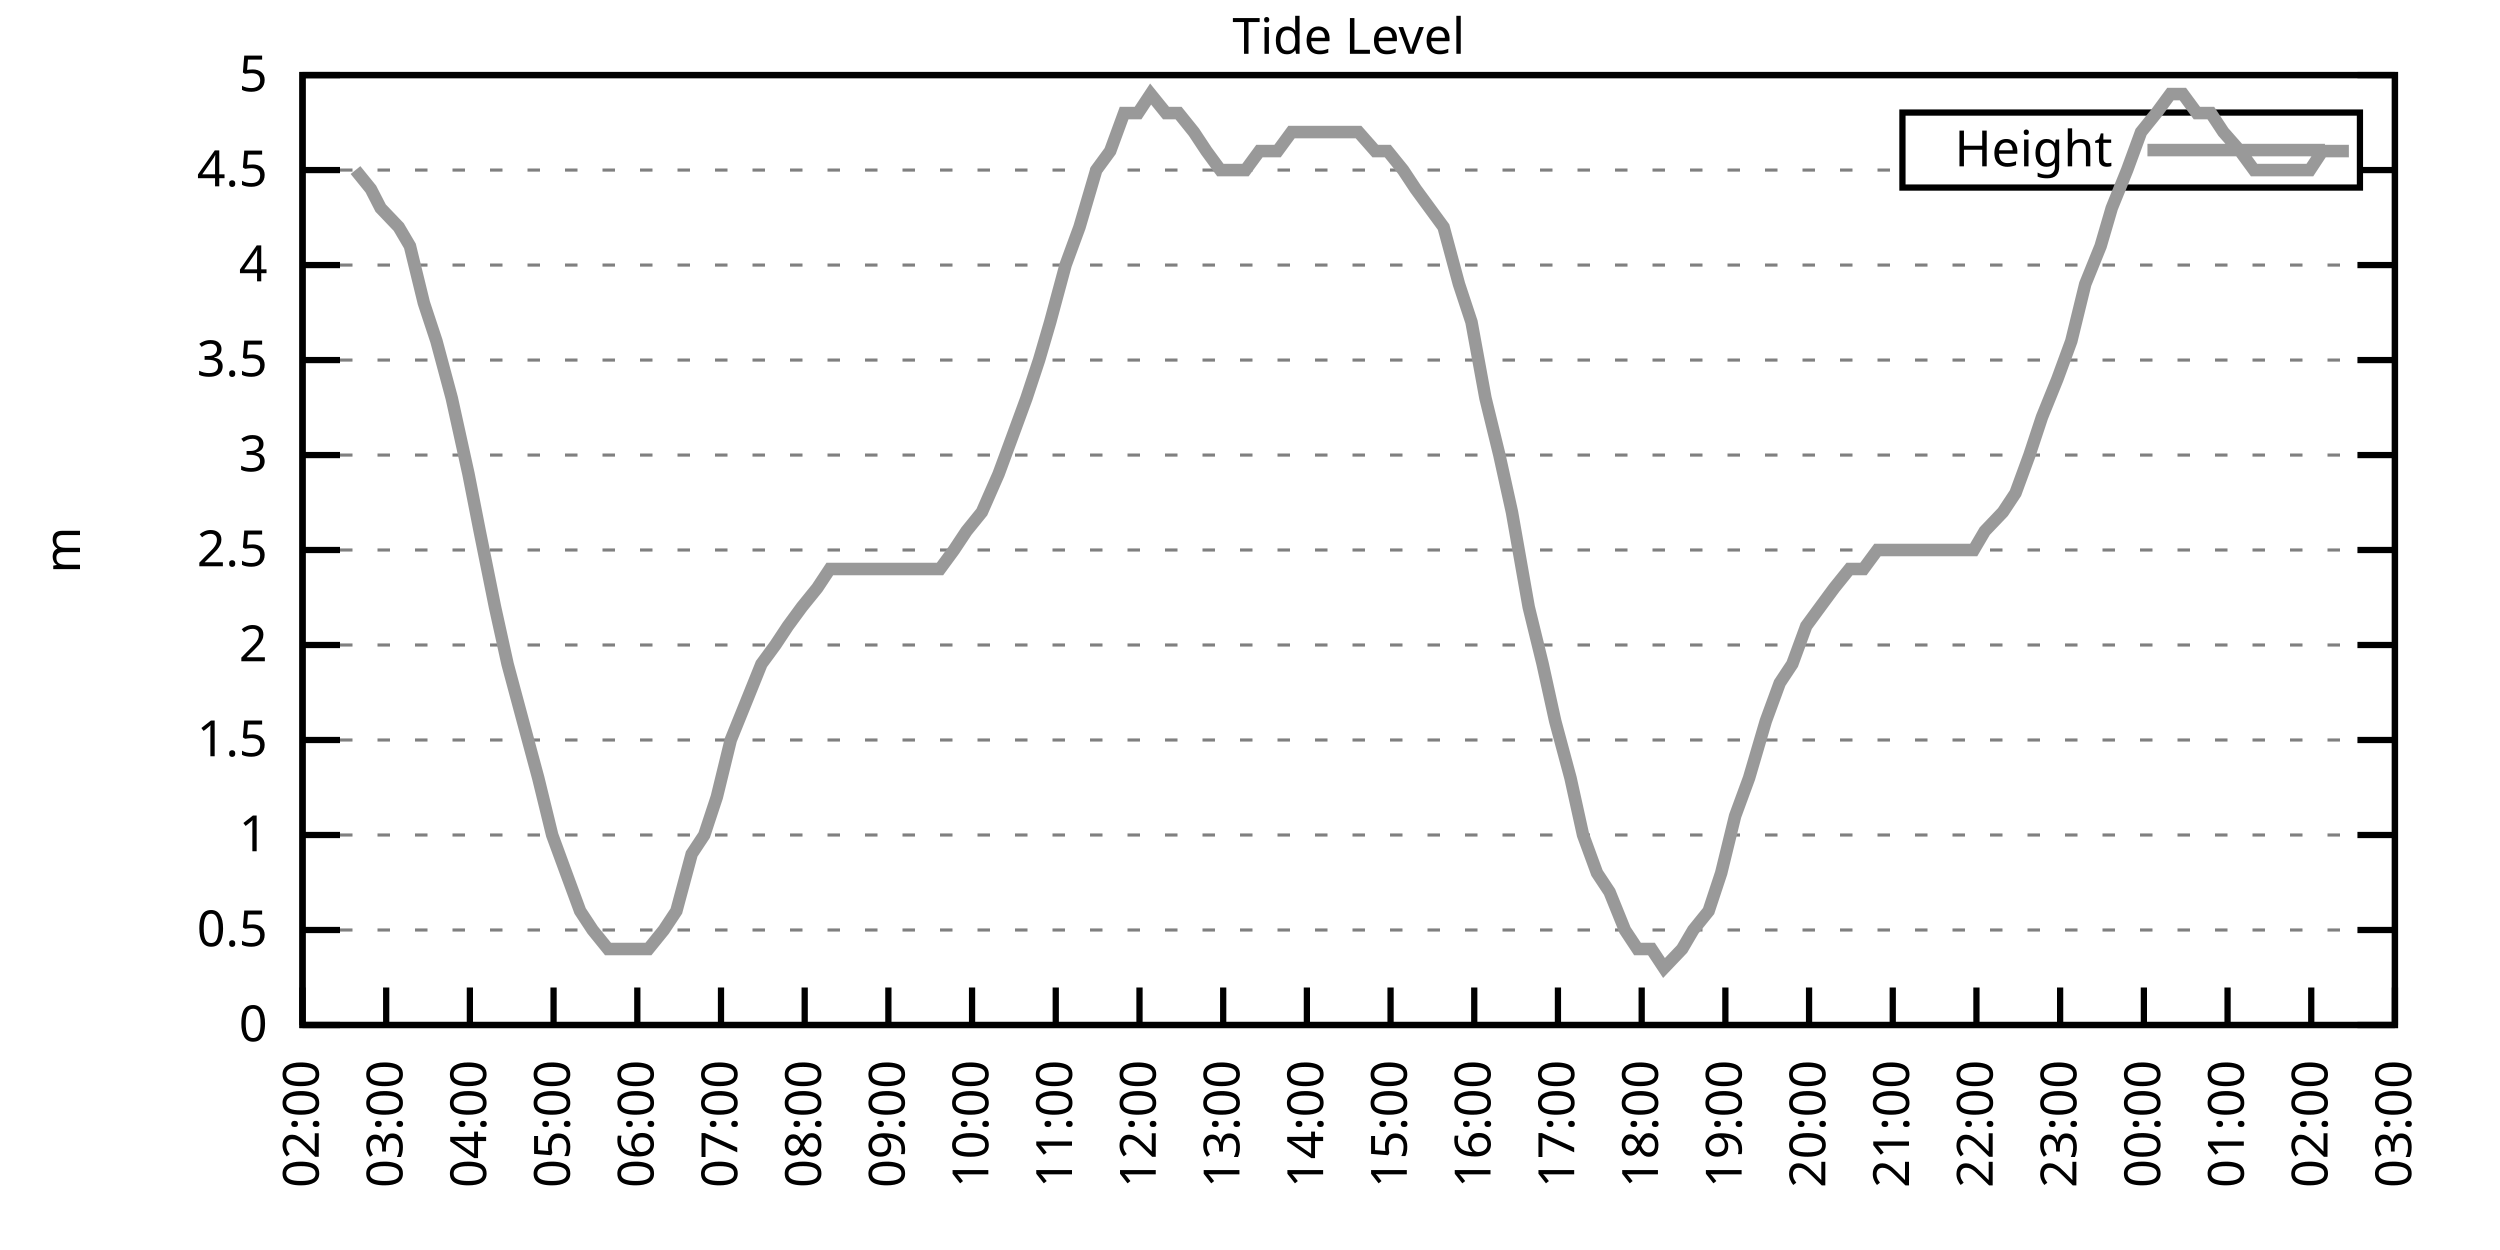
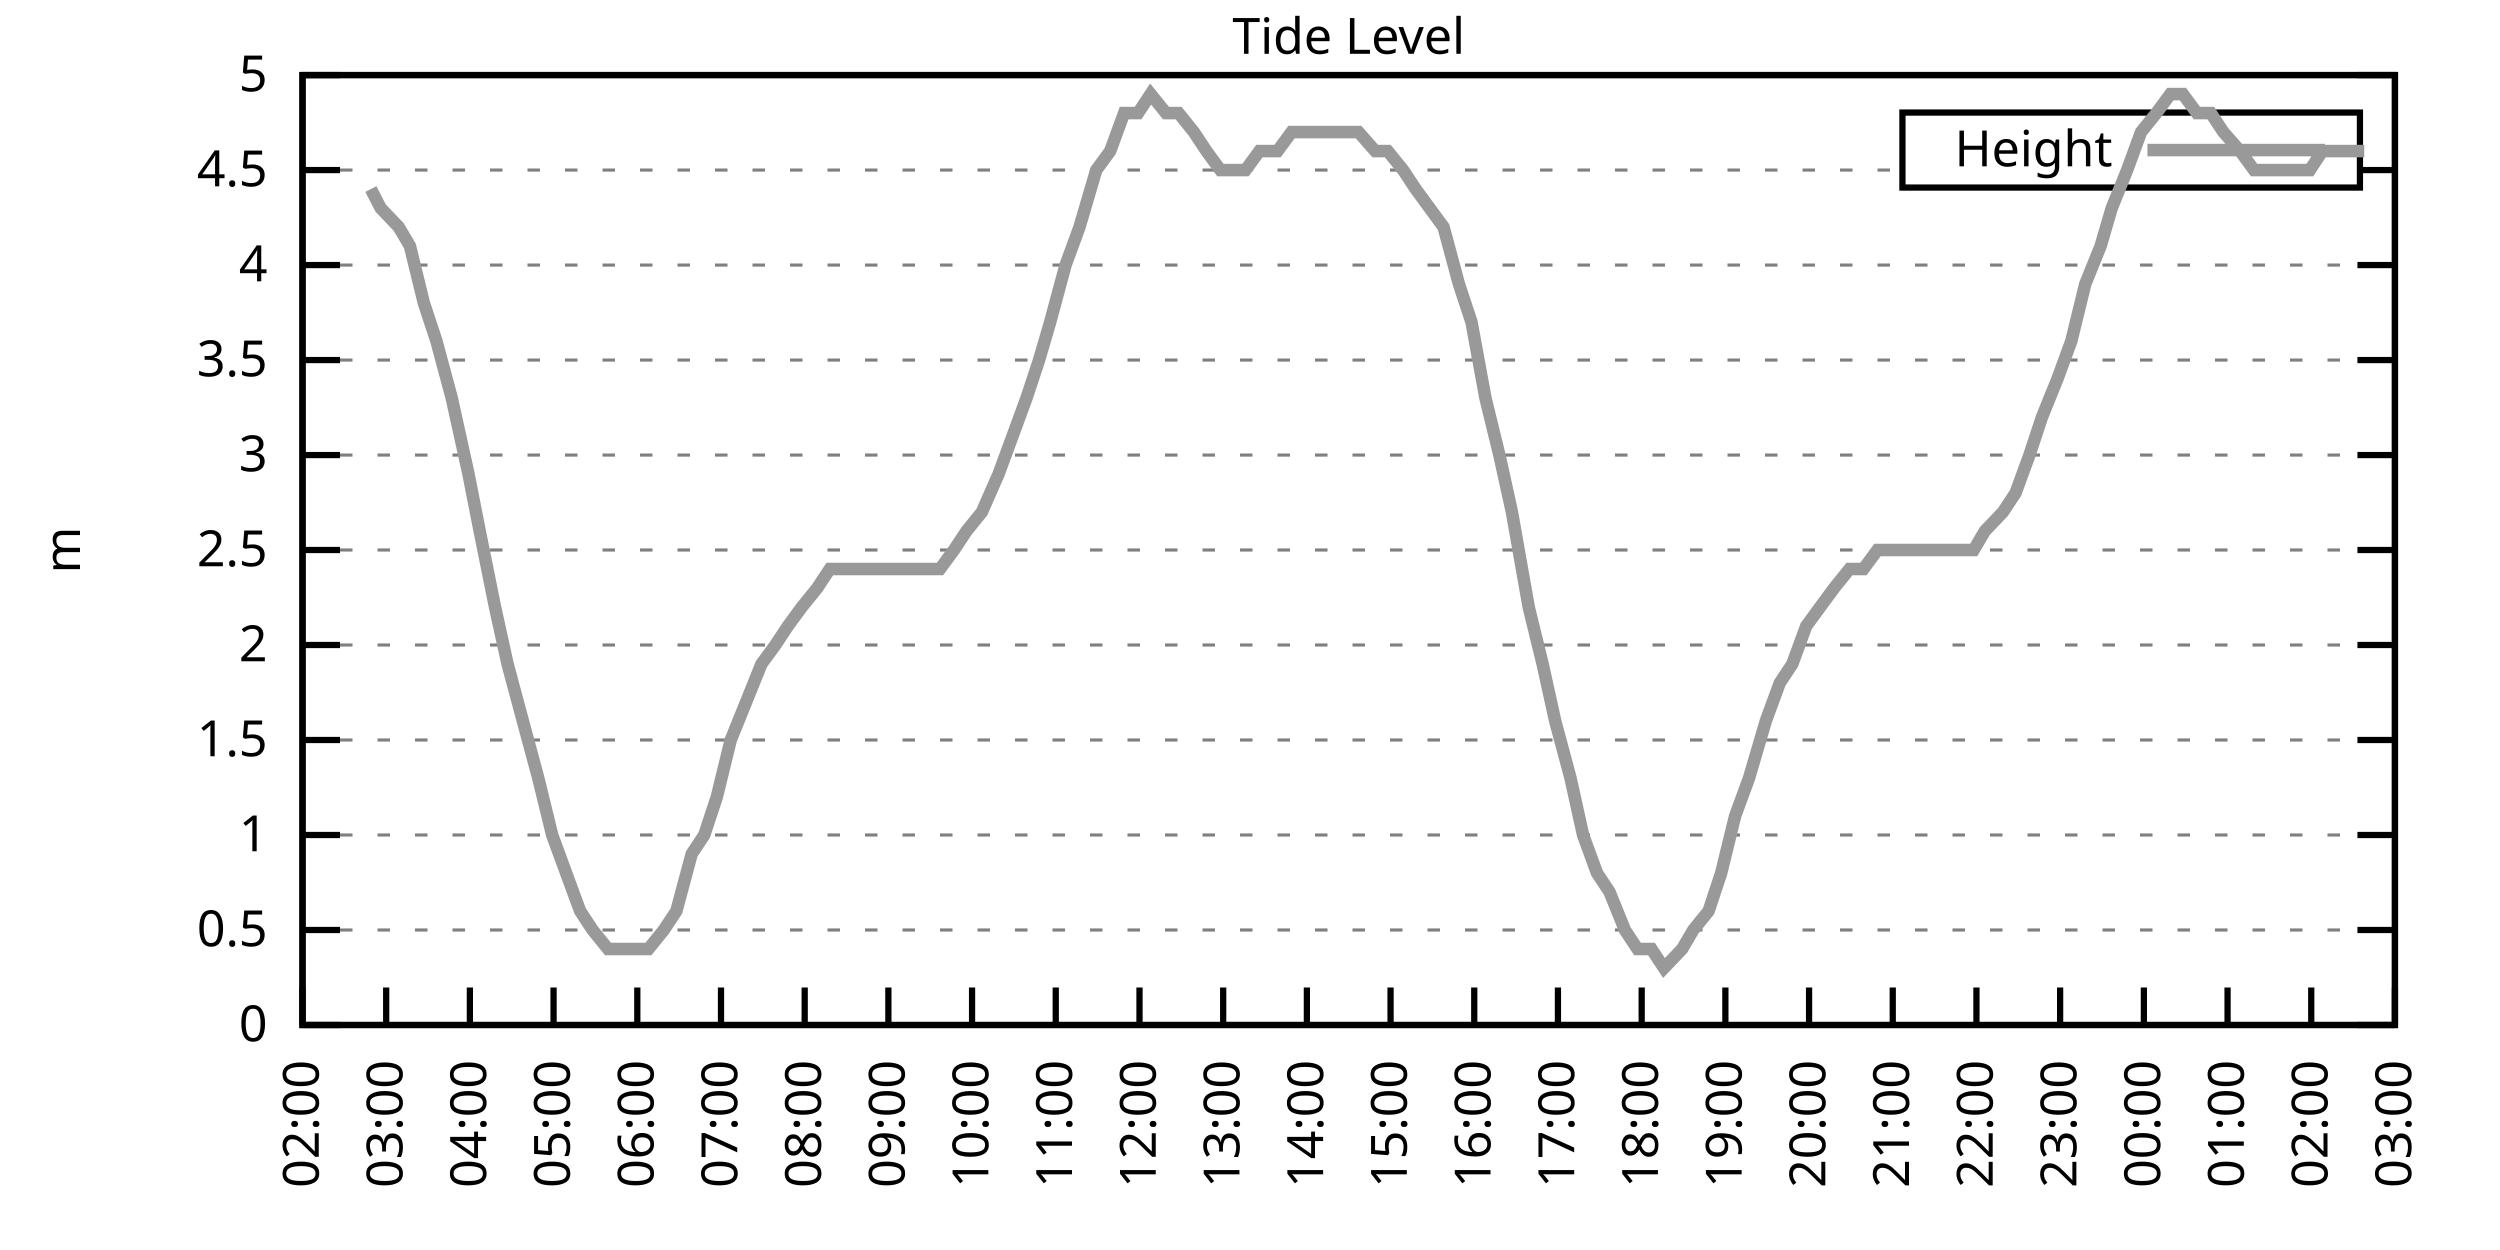
<svg xmlns="http://www.w3.org/2000/svg" xmlns:xlink="http://www.w3.org/1999/xlink" width="400" height="200" viewBox="0 0 400 200">
  <g id="gnuplot_canvas">
    <rect x="0" y="0" width="400" height="200" fill="none" />
    <defs>
      <circle id="gpDot" r="0.5" stroke-width="0.5" stroke="currentColor" />
      <path id="gpPt0" stroke-width="0.333" stroke="currentColor" d="M-1,0 h2 M0,-1 v2" />
      <path id="gpPt1" stroke-width="0.333" stroke="currentColor" d="M-1,-1 L1,1 M1,-1 L-1,1" />
      <path id="gpPt2" stroke-width="0.333" stroke="currentColor" d="M-1,0 L1,0 M0,-1 L0,1 M-1,-1 L1,1 M-1,1 L1,-1" />
      <rect id="gpPt3" stroke-width="0.333" stroke="currentColor" x="-1" y="-1" width="2" height="2" />
      <rect id="gpPt4" stroke-width="0.333" stroke="currentColor" fill="currentColor" x="-1" y="-1" width="2" height="2" />
      <circle id="gpPt5" stroke-width="0.333" stroke="currentColor" cx="0" cy="0" r="1" />
      <use xlink:href="#gpPt5" id="gpPt6" fill="currentColor" stroke="none" />
      <path id="gpPt7" stroke-width="0.333" stroke="currentColor" d="M0,-1.33 L-1.33,0.67 L1.33,0.67 z" />
      <use xlink:href="#gpPt7" id="gpPt8" fill="currentColor" stroke="none" />
      <use xlink:href="#gpPt7" id="gpPt9" stroke="currentColor" transform="rotate(180)" />
      <use xlink:href="#gpPt9" id="gpPt10" fill="currentColor" stroke="none" />
      <use xlink:href="#gpPt3" id="gpPt11" stroke="currentColor" transform="rotate(45)" />
      <use xlink:href="#gpPt11" id="gpPt12" fill="currentColor" stroke="none" />
      <path id="gpPt13" stroke-width="0.333" stroke="currentColor" d="M0,1.330 L1.265,0.411 L0.782,-1.067 L-0.782,-1.076 L-1.265,0.411 z" />
      <use xlink:href="#gpPt13" id="gpPt14" fill="currentColor" stroke="none" />
      <filter id="textbox" filterUnits="objectBoundingBox" x="0" y="0" height="1" width="1">
        <feFlood flood-color="white" flood-opacity="1" result="bgnd" />
        <feComposite in="SourceGraphic" in2="bgnd" operator="atop" />
      </filter>
      <filter id="greybox" filterUnits="objectBoundingBox" x="0" y="0" height="1" width="1">
        <feFlood flood-color="lightgrey" flood-opacity="1" result="grey" />
        <feComposite in="SourceGraphic" in2="grey" operator="atop" />
      </filter>
    </defs>
    <g fill="none" color="white" stroke="currentColor" stroke-width="1.00" stroke-linecap="butt" stroke-linejoin="miter">
</g>
    <g fill="none" color="black" stroke="currentColor" stroke-width="1.00" stroke-linecap="butt" stroke-linejoin="miter">
      <g stroke="none" shape-rendering="crispEdges">
        <polygon fill="rgb(255, 255, 255)" points="48.40,164.00 383.18,164.00 383.18,12.02 48.40,12.02 " />
      </g>
    </g>
    <g fill="none" color="black" stroke="currentColor" stroke-width="1.00" stroke-linecap="butt" stroke-linejoin="miter">
</g>
    <g fill="none" color="black" stroke="black" stroke-width="0.50" stroke-linecap="butt" stroke-linejoin="miter">
</g>
    <g fill="none" color="gray" stroke="currentColor" stroke-width="0.50" stroke-linecap="butt" stroke-linejoin="miter">
      <path stroke="gray" stroke-dasharray="2,4" class="gridline" d="M48.40,164.00 L383.19,164.00  " />
    </g>
    <g fill="none" color="gray" stroke="gray" stroke-width="1.00" stroke-linecap="butt" stroke-linejoin="miter">
</g>
    <g fill="none" color="black" stroke="currentColor" stroke-width="1.00" stroke-linecap="butt" stroke-linejoin="miter">
      <path stroke="black" d="M48.40,164.00 L54.40,164.00 M383.19,164.00 L377.19,164.00  " />
      <g transform="translate(42.80,166.60)" stroke="none" fill="black" font-family="Sans" font-size="8.00" text-anchor="end">
        <text>
          <tspan font-family="Sans"> 0</tspan>
        </text>
      </g>
    </g>
    <g fill="none" color="black" stroke="currentColor" stroke-width="1.00" stroke-linecap="butt" stroke-linejoin="miter">
</g>
    <g fill="none" color="black" stroke="black" stroke-width="0.50" stroke-linecap="butt" stroke-linejoin="miter">
</g>
    <g fill="none" color="gray" stroke="currentColor" stroke-width="0.50" stroke-linecap="butt" stroke-linejoin="miter">
      <path stroke="gray" stroke-dasharray="2,4" class="gridline" d="M48.40,148.80 L383.19,148.80  " />
    </g>
    <g fill="none" color="gray" stroke="gray" stroke-width="1.00" stroke-linecap="butt" stroke-linejoin="miter">
</g>
    <g fill="none" color="black" stroke="currentColor" stroke-width="1.00" stroke-linecap="butt" stroke-linejoin="miter">
      <path stroke="black" d="M48.40,148.80 L54.40,148.80 M383.19,148.80 L377.19,148.80  " />
      <g transform="translate(42.80,151.40)" stroke="none" fill="black" font-family="Sans" font-size="8.00" text-anchor="end">
        <text>
          <tspan font-family="Sans"> 0.5</tspan>
        </text>
      </g>
    </g>
    <g fill="none" color="black" stroke="currentColor" stroke-width="1.00" stroke-linecap="butt" stroke-linejoin="miter">
</g>
    <g fill="none" color="black" stroke="black" stroke-width="0.50" stroke-linecap="butt" stroke-linejoin="miter">
</g>
    <g fill="none" color="gray" stroke="currentColor" stroke-width="0.50" stroke-linecap="butt" stroke-linejoin="miter">
      <path stroke="gray" stroke-dasharray="2,4" class="gridline" d="M48.40,133.60 L383.19,133.60  " />
    </g>
    <g fill="none" color="gray" stroke="gray" stroke-width="1.00" stroke-linecap="butt" stroke-linejoin="miter">
</g>
    <g fill="none" color="black" stroke="currentColor" stroke-width="1.00" stroke-linecap="butt" stroke-linejoin="miter">
      <path stroke="black" d="M48.40,133.60 L54.40,133.60 M383.19,133.60 L377.19,133.60  " />
      <g transform="translate(42.80,136.20)" stroke="none" fill="black" font-family="Sans" font-size="8.00" text-anchor="end">
        <text>
          <tspan font-family="Sans"> 1</tspan>
        </text>
      </g>
    </g>
    <g fill="none" color="black" stroke="currentColor" stroke-width="1.00" stroke-linecap="butt" stroke-linejoin="miter">
</g>
    <g fill="none" color="black" stroke="black" stroke-width="0.50" stroke-linecap="butt" stroke-linejoin="miter">
</g>
    <g fill="none" color="gray" stroke="currentColor" stroke-width="0.50" stroke-linecap="butt" stroke-linejoin="miter">
      <path stroke="gray" stroke-dasharray="2,4" class="gridline" d="M48.40,118.40 L383.19,118.40  " />
    </g>
    <g fill="none" color="gray" stroke="gray" stroke-width="1.00" stroke-linecap="butt" stroke-linejoin="miter">
</g>
    <g fill="none" color="black" stroke="currentColor" stroke-width="1.00" stroke-linecap="butt" stroke-linejoin="miter">
      <path stroke="black" d="M48.40,118.40 L54.40,118.40 M383.19,118.40 L377.19,118.40  " />
      <g transform="translate(42.80,121.00)" stroke="none" fill="black" font-family="Sans" font-size="8.00" text-anchor="end">
        <text>
          <tspan font-family="Sans"> 1.5</tspan>
        </text>
      </g>
    </g>
    <g fill="none" color="black" stroke="currentColor" stroke-width="1.00" stroke-linecap="butt" stroke-linejoin="miter">
</g>
    <g fill="none" color="black" stroke="black" stroke-width="0.50" stroke-linecap="butt" stroke-linejoin="miter">
</g>
    <g fill="none" color="gray" stroke="currentColor" stroke-width="0.50" stroke-linecap="butt" stroke-linejoin="miter">
      <path stroke="gray" stroke-dasharray="2,4" class="gridline" d="M48.40,103.20 L383.19,103.20  " />
    </g>
    <g fill="none" color="gray" stroke="gray" stroke-width="1.00" stroke-linecap="butt" stroke-linejoin="miter">
</g>
    <g fill="none" color="black" stroke="currentColor" stroke-width="1.00" stroke-linecap="butt" stroke-linejoin="miter">
      <path stroke="black" d="M48.40,103.20 L54.40,103.20 M383.19,103.20 L377.19,103.20  " />
      <g transform="translate(42.80,105.80)" stroke="none" fill="black" font-family="Sans" font-size="8.00" text-anchor="end">
        <text>
          <tspan font-family="Sans"> 2</tspan>
        </text>
      </g>
    </g>
    <g fill="none" color="black" stroke="currentColor" stroke-width="1.00" stroke-linecap="butt" stroke-linejoin="miter">
</g>
    <g fill="none" color="black" stroke="black" stroke-width="0.50" stroke-linecap="butt" stroke-linejoin="miter">
</g>
    <g fill="none" color="gray" stroke="currentColor" stroke-width="0.50" stroke-linecap="butt" stroke-linejoin="miter">
      <path stroke="gray" stroke-dasharray="2,4" class="gridline" d="M48.40,88.00 L383.19,88.00  " />
    </g>
    <g fill="none" color="gray" stroke="gray" stroke-width="1.00" stroke-linecap="butt" stroke-linejoin="miter">
</g>
    <g fill="none" color="black" stroke="currentColor" stroke-width="1.00" stroke-linecap="butt" stroke-linejoin="miter">
      <path stroke="black" d="M48.40,88.00 L54.40,88.00 M383.19,88.00 L377.19,88.00  " />
      <g transform="translate(42.80,90.60)" stroke="none" fill="black" font-family="Sans" font-size="8.00" text-anchor="end">
        <text>
          <tspan font-family="Sans"> 2.5</tspan>
        </text>
      </g>
    </g>
    <g fill="none" color="black" stroke="currentColor" stroke-width="1.00" stroke-linecap="butt" stroke-linejoin="miter">
</g>
    <g fill="none" color="black" stroke="black" stroke-width="0.50" stroke-linecap="butt" stroke-linejoin="miter">
</g>
    <g fill="none" color="gray" stroke="currentColor" stroke-width="0.50" stroke-linecap="butt" stroke-linejoin="miter">
      <path stroke="gray" stroke-dasharray="2,4" class="gridline" d="M48.40,72.81 L383.19,72.81  " />
    </g>
    <g fill="none" color="gray" stroke="gray" stroke-width="1.00" stroke-linecap="butt" stroke-linejoin="miter">
</g>
    <g fill="none" color="black" stroke="currentColor" stroke-width="1.00" stroke-linecap="butt" stroke-linejoin="miter">
      <path stroke="black" d="M48.40,72.81 L54.40,72.81 M383.19,72.81 L377.19,72.81  " />
      <g transform="translate(42.80,75.41)" stroke="none" fill="black" font-family="Sans" font-size="8.00" text-anchor="end">
        <text>
          <tspan font-family="Sans"> 3</tspan>
        </text>
      </g>
    </g>
    <g fill="none" color="black" stroke="currentColor" stroke-width="1.00" stroke-linecap="butt" stroke-linejoin="miter">
</g>
    <g fill="none" color="black" stroke="black" stroke-width="0.50" stroke-linecap="butt" stroke-linejoin="miter">
</g>
    <g fill="none" color="gray" stroke="currentColor" stroke-width="0.50" stroke-linecap="butt" stroke-linejoin="miter">
      <path stroke="gray" stroke-dasharray="2,4" class="gridline" d="M48.40,57.61 L383.19,57.61  " />
    </g>
    <g fill="none" color="gray" stroke="gray" stroke-width="1.00" stroke-linecap="butt" stroke-linejoin="miter">
</g>
    <g fill="none" color="black" stroke="currentColor" stroke-width="1.00" stroke-linecap="butt" stroke-linejoin="miter">
      <path stroke="black" d="M48.40,57.61 L54.40,57.61 M383.19,57.61 L377.19,57.61  " />
      <g transform="translate(42.80,60.21)" stroke="none" fill="black" font-family="Sans" font-size="8.00" text-anchor="end">
        <text>
          <tspan font-family="Sans"> 3.5</tspan>
        </text>
      </g>
    </g>
    <g fill="none" color="black" stroke="currentColor" stroke-width="1.00" stroke-linecap="butt" stroke-linejoin="miter">
</g>
    <g fill="none" color="black" stroke="black" stroke-width="0.50" stroke-linecap="butt" stroke-linejoin="miter">
</g>
    <g fill="none" color="gray" stroke="currentColor" stroke-width="0.50" stroke-linecap="butt" stroke-linejoin="miter">
      <path stroke="gray" stroke-dasharray="2,4" class="gridline" d="M48.40,42.41 L383.19,42.41  " />
    </g>
    <g fill="none" color="gray" stroke="gray" stroke-width="1.00" stroke-linecap="butt" stroke-linejoin="miter">
</g>
    <g fill="none" color="black" stroke="currentColor" stroke-width="1.00" stroke-linecap="butt" stroke-linejoin="miter">
      <path stroke="black" d="M48.40,42.41 L54.40,42.41 M383.19,42.41 L377.19,42.41  " />
      <g transform="translate(42.80,45.01)" stroke="none" fill="black" font-family="Sans" font-size="8.00" text-anchor="end">
        <text>
          <tspan font-family="Sans"> 4</tspan>
        </text>
      </g>
    </g>
    <g fill="none" color="black" stroke="currentColor" stroke-width="1.00" stroke-linecap="butt" stroke-linejoin="miter">
</g>
    <g fill="none" color="black" stroke="black" stroke-width="0.50" stroke-linecap="butt" stroke-linejoin="miter">
</g>
    <g fill="none" color="gray" stroke="currentColor" stroke-width="0.50" stroke-linecap="butt" stroke-linejoin="miter">
      <path stroke="gray" stroke-dasharray="2,4" class="gridline" d="M48.40,27.21 L304.39,27.21 M377.59,27.21 L383.19,27.21  " />
    </g>
    <g fill="none" color="gray" stroke="gray" stroke-width="1.00" stroke-linecap="butt" stroke-linejoin="miter">
</g>
    <g fill="none" color="black" stroke="currentColor" stroke-width="1.00" stroke-linecap="butt" stroke-linejoin="miter">
      <path stroke="black" d="M48.40,27.21 L54.40,27.21 M383.19,27.21 L377.19,27.21  " />
      <g transform="translate(42.80,29.81)" stroke="none" fill="black" font-family="Sans" font-size="8.00" text-anchor="end">
        <text>
          <tspan font-family="Sans"> 4.5</tspan>
        </text>
      </g>
    </g>
    <g fill="none" color="black" stroke="currentColor" stroke-width="1.00" stroke-linecap="butt" stroke-linejoin="miter">
</g>
    <g fill="none" color="black" stroke="black" stroke-width="0.50" stroke-linecap="butt" stroke-linejoin="miter">
</g>
    <g fill="none" color="gray" stroke="currentColor" stroke-width="0.50" stroke-linecap="butt" stroke-linejoin="miter">
      <path stroke="gray" stroke-dasharray="2,4" class="gridline" d="M48.40,12.01 L383.19,12.01  " />
    </g>
    <g fill="none" color="gray" stroke="gray" stroke-width="1.00" stroke-linecap="butt" stroke-linejoin="miter">
</g>
    <g fill="none" color="black" stroke="currentColor" stroke-width="1.00" stroke-linecap="butt" stroke-linejoin="miter">
      <path stroke="black" d="M48.40,12.01 L54.40,12.01 M383.19,12.01 L377.19,12.01  " />
      <g transform="translate(42.80,14.61)" stroke="none" fill="black" font-family="Sans" font-size="8.00" text-anchor="end">
        <text>
          <tspan font-family="Sans"> 5</tspan>
        </text>
      </g>
    </g>
    <g fill="none" color="black" stroke="currentColor" stroke-width="1.00" stroke-linecap="butt" stroke-linejoin="miter">
      <path stroke="black" d="M48.40,164.00 L48.40,158.00  " />
      <g transform="translate(51.00,169.60) rotate(270.00)" stroke="none" fill="black" font-family="Sans" font-size="8.00" text-anchor="end">
        <text>
          <tspan font-family="Sans">02:00</tspan>
        </text>
      </g>
    </g>
    <g fill="none" color="black" stroke="currentColor" stroke-width="1.00" stroke-linecap="butt" stroke-linejoin="miter">
      <path stroke="black" d="M61.79,164.00 L61.79,158.00  " />
      <g transform="translate(64.39,169.60) rotate(270.00)" stroke="none" fill="black" font-family="Sans" font-size="8.00" text-anchor="end">
        <text>
          <tspan font-family="Sans">03:00</tspan>
        </text>
      </g>
    </g>
    <g fill="none" color="black" stroke="currentColor" stroke-width="1.00" stroke-linecap="butt" stroke-linejoin="miter">
      <path stroke="black" d="M75.18,164.00 L75.18,158.00  " />
      <g transform="translate(77.78,169.60) rotate(270.00)" stroke="none" fill="black" font-family="Sans" font-size="8.00" text-anchor="end">
        <text>
          <tspan font-family="Sans">04:00</tspan>
        </text>
      </g>
    </g>
    <g fill="none" color="black" stroke="currentColor" stroke-width="1.00" stroke-linecap="butt" stroke-linejoin="miter">
      <path stroke="black" d="M88.57,164.00 L88.57,158.00  " />
      <g transform="translate(91.17,169.60) rotate(270.00)" stroke="none" fill="black" font-family="Sans" font-size="8.00" text-anchor="end">
        <text>
          <tspan font-family="Sans">05:00</tspan>
        </text>
      </g>
    </g>
    <g fill="none" color="black" stroke="currentColor" stroke-width="1.00" stroke-linecap="butt" stroke-linejoin="miter">
      <path stroke="black" d="M101.97,164.00 L101.97,158.00  " />
      <g transform="translate(104.57,169.60) rotate(270.00)" stroke="none" fill="black" font-family="Sans" font-size="8.00" text-anchor="end">
        <text>
          <tspan font-family="Sans">06:00</tspan>
        </text>
      </g>
    </g>
    <g fill="none" color="black" stroke="currentColor" stroke-width="1.00" stroke-linecap="butt" stroke-linejoin="miter">
      <path stroke="black" d="M115.36,164.00 L115.36,158.00  " />
      <g transform="translate(117.96,169.60) rotate(270.00)" stroke="none" fill="black" font-family="Sans" font-size="8.00" text-anchor="end">
        <text>
          <tspan font-family="Sans">07:00</tspan>
        </text>
      </g>
    </g>
    <g fill="none" color="black" stroke="currentColor" stroke-width="1.00" stroke-linecap="butt" stroke-linejoin="miter">
      <path stroke="black" d="M128.75,164.00 L128.75,158.00  " />
      <g transform="translate(131.35,169.60) rotate(270.00)" stroke="none" fill="black" font-family="Sans" font-size="8.00" text-anchor="end">
        <text>
          <tspan font-family="Sans">08:00</tspan>
        </text>
      </g>
    </g>
    <g fill="none" color="black" stroke="currentColor" stroke-width="1.00" stroke-linecap="butt" stroke-linejoin="miter">
      <path stroke="black" d="M142.14,164.00 L142.14,158.00  " />
      <g transform="translate(144.74,169.60) rotate(270.00)" stroke="none" fill="black" font-family="Sans" font-size="8.00" text-anchor="end">
        <text>
          <tspan font-family="Sans">09:00</tspan>
        </text>
      </g>
    </g>
    <g fill="none" color="black" stroke="currentColor" stroke-width="1.00" stroke-linecap="butt" stroke-linejoin="miter">
      <path stroke="black" d="M155.53,164.00 L155.53,158.00  " />
      <g transform="translate(158.13,169.60) rotate(270.00)" stroke="none" fill="black" font-family="Sans" font-size="8.00" text-anchor="end">
        <text>
          <tspan font-family="Sans">10:00</tspan>
        </text>
      </g>
    </g>
    <g fill="none" color="black" stroke="currentColor" stroke-width="1.00" stroke-linecap="butt" stroke-linejoin="miter">
      <path stroke="black" d="M168.92,164.00 L168.92,158.00  " />
      <g transform="translate(171.52,169.60) rotate(270.00)" stroke="none" fill="black" font-family="Sans" font-size="8.00" text-anchor="end">
        <text>
          <tspan font-family="Sans">11:00</tspan>
        </text>
      </g>
    </g>
    <g fill="none" color="black" stroke="currentColor" stroke-width="1.00" stroke-linecap="butt" stroke-linejoin="miter">
      <path stroke="black" d="M182.32,164.00 L182.32,158.00  " />
      <g transform="translate(184.92,169.60) rotate(270.00)" stroke="none" fill="black" font-family="Sans" font-size="8.00" text-anchor="end">
        <text>
          <tspan font-family="Sans">12:00</tspan>
        </text>
      </g>
    </g>
    <g fill="none" color="black" stroke="currentColor" stroke-width="1.00" stroke-linecap="butt" stroke-linejoin="miter">
      <path stroke="black" d="M195.71,164.00 L195.71,158.00  " />
      <g transform="translate(198.31,169.60) rotate(270.00)" stroke="none" fill="black" font-family="Sans" font-size="8.00" text-anchor="end">
        <text>
          <tspan font-family="Sans">13:00</tspan>
        </text>
      </g>
    </g>
    <g fill="none" color="black" stroke="currentColor" stroke-width="1.00" stroke-linecap="butt" stroke-linejoin="miter">
      <path stroke="black" d="M209.10,164.00 L209.10,158.00  " />
      <g transform="translate(211.70,169.60) rotate(270.00)" stroke="none" fill="black" font-family="Sans" font-size="8.00" text-anchor="end">
        <text>
          <tspan font-family="Sans">14:00</tspan>
        </text>
      </g>
    </g>
    <g fill="none" color="black" stroke="currentColor" stroke-width="1.00" stroke-linecap="butt" stroke-linejoin="miter">
      <path stroke="black" d="M222.49,164.00 L222.49,158.00  " />
      <g transform="translate(225.09,169.60) rotate(270.00)" stroke="none" fill="black" font-family="Sans" font-size="8.00" text-anchor="end">
        <text>
          <tspan font-family="Sans">15:00</tspan>
        </text>
      </g>
    </g>
    <g fill="none" color="black" stroke="currentColor" stroke-width="1.00" stroke-linecap="butt" stroke-linejoin="miter">
      <path stroke="black" d="M235.88,164.00 L235.88,158.00  " />
      <g transform="translate(238.48,169.60) rotate(270.00)" stroke="none" fill="black" font-family="Sans" font-size="8.00" text-anchor="end">
        <text>
          <tspan font-family="Sans">16:00</tspan>
        </text>
      </g>
    </g>
    <g fill="none" color="black" stroke="currentColor" stroke-width="1.00" stroke-linecap="butt" stroke-linejoin="miter">
      <path stroke="black" d="M249.27,164.00 L249.27,158.00  " />
      <g transform="translate(251.87,169.60) rotate(270.00)" stroke="none" fill="black" font-family="Sans" font-size="8.00" text-anchor="end">
        <text>
          <tspan font-family="Sans">17:00</tspan>
        </text>
      </g>
    </g>
    <g fill="none" color="black" stroke="currentColor" stroke-width="1.00" stroke-linecap="butt" stroke-linejoin="miter">
      <path stroke="black" d="M262.67,164.00 L262.67,158.00  " />
      <g transform="translate(265.27,169.60) rotate(270.00)" stroke="none" fill="black" font-family="Sans" font-size="8.00" text-anchor="end">
        <text>
          <tspan font-family="Sans">18:00</tspan>
        </text>
      </g>
    </g>
    <g fill="none" color="black" stroke="currentColor" stroke-width="1.00" stroke-linecap="butt" stroke-linejoin="miter">
      <path stroke="black" d="M276.06,164.00 L276.06,158.00  " />
      <g transform="translate(278.66,169.60) rotate(270.00)" stroke="none" fill="black" font-family="Sans" font-size="8.00" text-anchor="end">
        <text>
          <tspan font-family="Sans">19:00</tspan>
        </text>
      </g>
    </g>
    <g fill="none" color="black" stroke="currentColor" stroke-width="1.00" stroke-linecap="butt" stroke-linejoin="miter">
      <path stroke="black" d="M289.45,164.00 L289.45,158.00  " />
      <g transform="translate(292.05,169.60) rotate(270.00)" stroke="none" fill="black" font-family="Sans" font-size="8.00" text-anchor="end">
        <text>
          <tspan font-family="Sans">20:00</tspan>
        </text>
      </g>
    </g>
    <g fill="none" color="black" stroke="currentColor" stroke-width="1.00" stroke-linecap="butt" stroke-linejoin="miter">
      <path stroke="black" d="M302.84,164.00 L302.84,158.00  " />
      <g transform="translate(305.44,169.60) rotate(270.00)" stroke="none" fill="black" font-family="Sans" font-size="8.00" text-anchor="end">
        <text>
          <tspan font-family="Sans">21:00</tspan>
        </text>
      </g>
    </g>
    <g fill="none" color="black" stroke="currentColor" stroke-width="1.00" stroke-linecap="butt" stroke-linejoin="miter">
      <path stroke="black" d="M316.23,164.00 L316.23,158.00  " />
      <g transform="translate(318.83,169.60) rotate(270.00)" stroke="none" fill="black" font-family="Sans" font-size="8.00" text-anchor="end">
        <text>
          <tspan font-family="Sans">22:00</tspan>
        </text>
      </g>
    </g>
    <g fill="none" color="black" stroke="currentColor" stroke-width="1.00" stroke-linecap="butt" stroke-linejoin="miter">
      <path stroke="black" d="M329.62,164.00 L329.62,158.00  " />
      <g transform="translate(332.22,169.60) rotate(270.00)" stroke="none" fill="black" font-family="Sans" font-size="8.00" text-anchor="end">
        <text>
          <tspan font-family="Sans">23:00</tspan>
        </text>
      </g>
    </g>
    <g fill="none" color="black" stroke="currentColor" stroke-width="1.00" stroke-linecap="butt" stroke-linejoin="miter">
      <path stroke="black" d="M343.02,164.00 L343.02,158.00  " />
      <g transform="translate(345.62,169.60) rotate(270.00)" stroke="none" fill="black" font-family="Sans" font-size="8.00" text-anchor="end">
        <text>
          <tspan font-family="Sans">00:00</tspan>
        </text>
      </g>
    </g>
    <g fill="none" color="black" stroke="currentColor" stroke-width="1.00" stroke-linecap="butt" stroke-linejoin="miter">
      <path stroke="black" d="M356.41,164.00 L356.41,158.00  " />
      <g transform="translate(359.01,169.60) rotate(270.00)" stroke="none" fill="black" font-family="Sans" font-size="8.00" text-anchor="end">
        <text>
          <tspan font-family="Sans">01:00</tspan>
        </text>
      </g>
    </g>
    <g fill="none" color="black" stroke="currentColor" stroke-width="1.00" stroke-linecap="butt" stroke-linejoin="miter">
      <path stroke="black" d="M369.80,164.00 L369.80,158.00  " />
      <g transform="translate(372.40,169.60) rotate(270.00)" stroke="none" fill="black" font-family="Sans" font-size="8.00" text-anchor="end">
        <text>
          <tspan font-family="Sans">02:00</tspan>
        </text>
      </g>
    </g>
    <g fill="none" color="black" stroke="currentColor" stroke-width="1.00" stroke-linecap="butt" stroke-linejoin="miter">
      <path stroke="black" d="M383.19,164.00 L383.19,158.00  " />
      <g transform="translate(385.79,169.60) rotate(270.00)" stroke="none" fill="black" font-family="Sans" font-size="8.00" text-anchor="end">
        <text>
          <tspan font-family="Sans">03:00</tspan>
        </text>
      </g>
    </g>
    <g fill="none" color="black" stroke="currentColor" stroke-width="1.00" stroke-linecap="butt" stroke-linejoin="miter">
</g>
    <g fill="none" color="black" stroke="currentColor" stroke-width="1.00" stroke-linecap="butt" stroke-linejoin="miter">
      <path stroke="black" d="M48.40,12.01 L48.40,164.00 L383.19,164.00 L383.19,12.01 L48.40,12.01 Z  " />
    </g>
    <g fill="none" color="black" stroke="currentColor" stroke-width="1.00" stroke-linecap="butt" stroke-linejoin="miter">
</g>
    <g fill="none" color="black" stroke="currentColor" stroke-width="1.00" stroke-linecap="butt" stroke-linejoin="miter">
      <path stroke="black" d="M304.39,30.01 L304.39,18.01 L377.59,18.01 L377.59,30.01 L304.39,30.01 Z  " />
    </g>
    <g id="Tide_level_plot_1">
      <g fill="none" color="white" stroke="black" stroke-width="2.00" stroke-linecap="butt" stroke-linejoin="miter">
</g>
      <g fill="none" color="black" stroke="currentColor" stroke-width="2.00" stroke-linecap="butt" stroke-linejoin="miter">
        <g transform="translate(337.99,26.61)" stroke="none" fill="black" font-family="Sans" font-size="8.00" text-anchor="end">
          <text>
            <tspan font-family="Sans">Height</tspan>
          </text>
        </g>
      </g>
      <g fill="none" color="black" stroke="currentColor" stroke-width="2.00" stroke-linecap="butt" stroke-linejoin="miter">
-         <path stroke="rgb(153, 153, 153)" d="M343.59,24.01 L371.99,24.01 M56.88,27.21 L59.34,30.25 L60.90,33.29 L63.80,36.33 L65.59,39.37 L67.82,48.49   L69.83,54.57 L72.28,63.69 L74.96,75.85 L76.75,84.97 L79.20,97.12 L81.21,106.24 L83.66,115.36 L86.12,124.48   L88.35,133.60 L90.58,139.68 L92.82,145.76 L94.82,148.80 L97.28,151.84 L99.51,151.84 L101.52,151.84 L103.75,151.84   L106.21,148.80 L108.22,145.76 L110.67,136.64 L112.68,133.60 L114.69,127.52 L116.92,118.40 L119.38,112.32 L121.83,106.24   L124.06,103.20 L126.07,100.16 L128.30,97.12 L130.76,94.08 L132.77,91.04 L134.78,91.04 L137.45,91.04 L139.46,91.04   L141.25,91.04 L143.70,91.04 L146.16,91.04 L148.39,91.04 L150.40,91.04 L152.63,88.00 L154.64,84.97 L157.10,81.93   L159.77,75.85 L162.01,69.77 L164.24,63.69 L166.25,57.61 L168.03,51.53 L170.49,42.41 L172.72,36.33 L175.40,27.21   L177.63,24.17 L179.86,18.09 L182.09,18.09 L184.10,15.05 L186.56,18.09 L188.57,18.09 L191.02,21.13 L193.03,24.17   L195.26,27.21 L197.72,27.21 L199.28,27.21 L201.51,24.17 L204.41,24.17 L206.64,21.13 L208.88,21.13 L210.44,21.13   L212.89,21.13 L215.57,21.13 L217.36,21.13 L220.04,24.17 L222.04,24.17 L224.50,27.21 L226.51,30.25 L228.74,33.29   L230.97,36.33 L233.43,45.45 L235.44,51.53 L237.67,63.69 L239.90,72.81 L241.91,81.93 L244.59,97.12 L246.82,106.24   L248.83,115.36 L251.28,124.48 L253.29,133.60 L255.52,139.68 L257.53,142.72 L259.99,148.80 L262.00,151.84 L264.23,151.84   L266.24,154.88 L269.14,151.84 L270.92,148.80 L273.38,145.76 L275.39,139.68 L277.62,130.56 L279.85,124.48 L282.53,115.36   L284.76,109.28 L286.77,106.24 L289.00,100.16 L291.23,97.12 L293.47,94.08 L295.92,91.04 L298.15,91.04 L300.39,88.00   L302.62,88.00 L304.85,88.00 L306.86,88.00 L309.09,88.00 L311.10,88.00 L313.78,88.00 L315.79,88.00 L317.57,84.97   L320.47,81.93 L322.48,78.89 L324.71,72.81 L326.72,66.73 L329.18,60.65 L331.41,54.57 L333.64,45.45 L336.10,39.37   L337.88,33.29 L340.34,27.21 L342.57,21.13 L345.02,18.09 L347.26,15.05 L349.26,15.05 L351.50,18.09 L353.73,18.09   L355.74,21.13 L358.42,24.17 L360.65,27.21 L362.88,27.21 L364.66,27.21 L367.34,27.21 L369.58,27.21 L371.58,24.17   L374.04,24.17 L375.82,24.17  " />
+         <path stroke="rgb(153, 153, 153)" d="M343.59,24.01 L371.99,24.01 M59.34,30.25 L60.90,33.29 L63.80,36.33 L65.59,39.37 L67.82,48.49 L69.83,54.57   L72.28,63.69 L74.96,75.85 L76.75,84.97 L79.20,97.12 L81.21,106.24 L83.66,115.36 L86.12,124.48 L88.35,133.60   L90.58,139.68 L92.82,145.76 L94.82,148.80 L97.28,151.84 L99.51,151.84 L101.52,151.84 L103.75,151.84 L106.21,148.80   L108.22,145.76 L110.67,136.64 L112.68,133.60 L114.69,127.52 L116.92,118.40 L119.38,112.32 L121.83,106.24 L124.06,103.20   L126.07,100.16 L128.30,97.12 L130.76,94.08 L132.77,91.04 L134.78,91.04 L137.45,91.04 L139.46,91.04 L141.25,91.04   L143.70,91.04 L146.16,91.04 L148.39,91.04 L150.40,91.04 L152.63,88.00 L154.64,84.97 L157.10,81.93 L159.77,75.85   L162.01,69.77 L164.24,63.69 L166.25,57.61 L168.03,51.53 L170.49,42.41 L172.72,36.33 L175.40,27.21 L177.63,24.17   L179.86,18.09 L182.09,18.09 L184.10,15.05 L186.56,18.09 L188.57,18.09 L191.02,21.13 L193.03,24.17 L195.26,27.21   L197.72,27.21 L199.28,27.21 L201.51,24.17 L204.41,24.17 L206.64,21.13 L208.88,21.13 L210.44,21.13 L212.89,21.13   L215.57,21.13 L217.36,21.13 L220.04,24.17 L222.04,24.17 L224.50,27.21 L226.51,30.25 L228.74,33.29 L230.97,36.33   L233.43,45.45 L235.44,51.53 L237.67,63.69 L239.90,72.81 L241.91,81.93 L244.59,97.12 L246.82,106.24 L248.83,115.36   L251.28,124.48 L253.29,133.60 L255.52,139.68 L257.53,142.72 L259.99,148.80 L262.00,151.84 L264.23,151.84 L266.24,154.88   L269.14,151.84 L270.92,148.80 L273.38,145.76 L275.39,139.68 L277.62,130.56 L279.85,124.48 L282.53,115.36 L284.76,109.28   L286.77,106.24 L289.00,100.16 L291.23,97.12 L293.47,94.08 L295.92,91.04 L298.15,91.04 L300.39,88.00 L302.62,88.00   L304.85,88.00 L306.86,88.00 L309.09,88.00 L311.10,88.00 L313.78,88.00 L315.79,88.00 L317.57,84.97 L320.47,81.93   L322.48,78.89 L324.71,72.81 L326.72,66.73 L329.18,60.65 L331.41,54.57 L333.64,45.45 L336.10,39.37 L337.88,33.29   L340.34,27.21 L342.57,21.13 L345.02,18.09 L347.26,15.05 L349.26,15.05 L351.50,18.09 L353.73,18.09 L355.74,21.13   L358.42,24.17 L360.65,27.21 L362.88,27.21 L364.66,27.21 L367.34,27.21 L369.58,27.21 L371.58,24.17 L374.04,24.17   L375.82,24.17 L378.28,24.17  " />
      </g>
    </g>
    <g fill="none" color="black" stroke="currentColor" stroke-width="2.00" stroke-linecap="butt" stroke-linejoin="miter">
</g>
    <g fill="none" color="black" stroke="black" stroke-width="1.00" stroke-linecap="butt" stroke-linejoin="miter">
</g>
    <g fill="none" color="black" stroke="currentColor" stroke-width="1.00" stroke-linecap="butt" stroke-linejoin="miter">
      <path stroke="black" d="M48.40,12.01 L48.40,164.00 L383.19,164.00 L383.19,12.01 L48.40,12.01 Z  " />
      <g transform="translate(12.80,88.01) rotate(270.00)" stroke="none" fill="black" font-family="Sans" font-size="8.00" text-anchor="middle">
        <text>
          <tspan font-family="Sans">m</tspan>
        </text>
      </g>
    </g>
    <g fill="none" color="black" stroke="currentColor" stroke-width="1.00" stroke-linecap="butt" stroke-linejoin="miter">
</g>
    <g fill="none" color="black" stroke="currentColor" stroke-width="1.00" stroke-linecap="butt" stroke-linejoin="miter">
      <g transform="translate(215.79,8.61)" stroke="none" fill="black" font-family="Sans" font-size="8.00" text-anchor="middle">
        <text>
          <tspan font-family="Sans">Tide Level</tspan>
        </text>
      </g>
    </g>
    <g fill="none" color="black" stroke="currentColor" stroke-width="1.00" stroke-linecap="butt" stroke-linejoin="miter">
</g>
  </g>
</svg>
